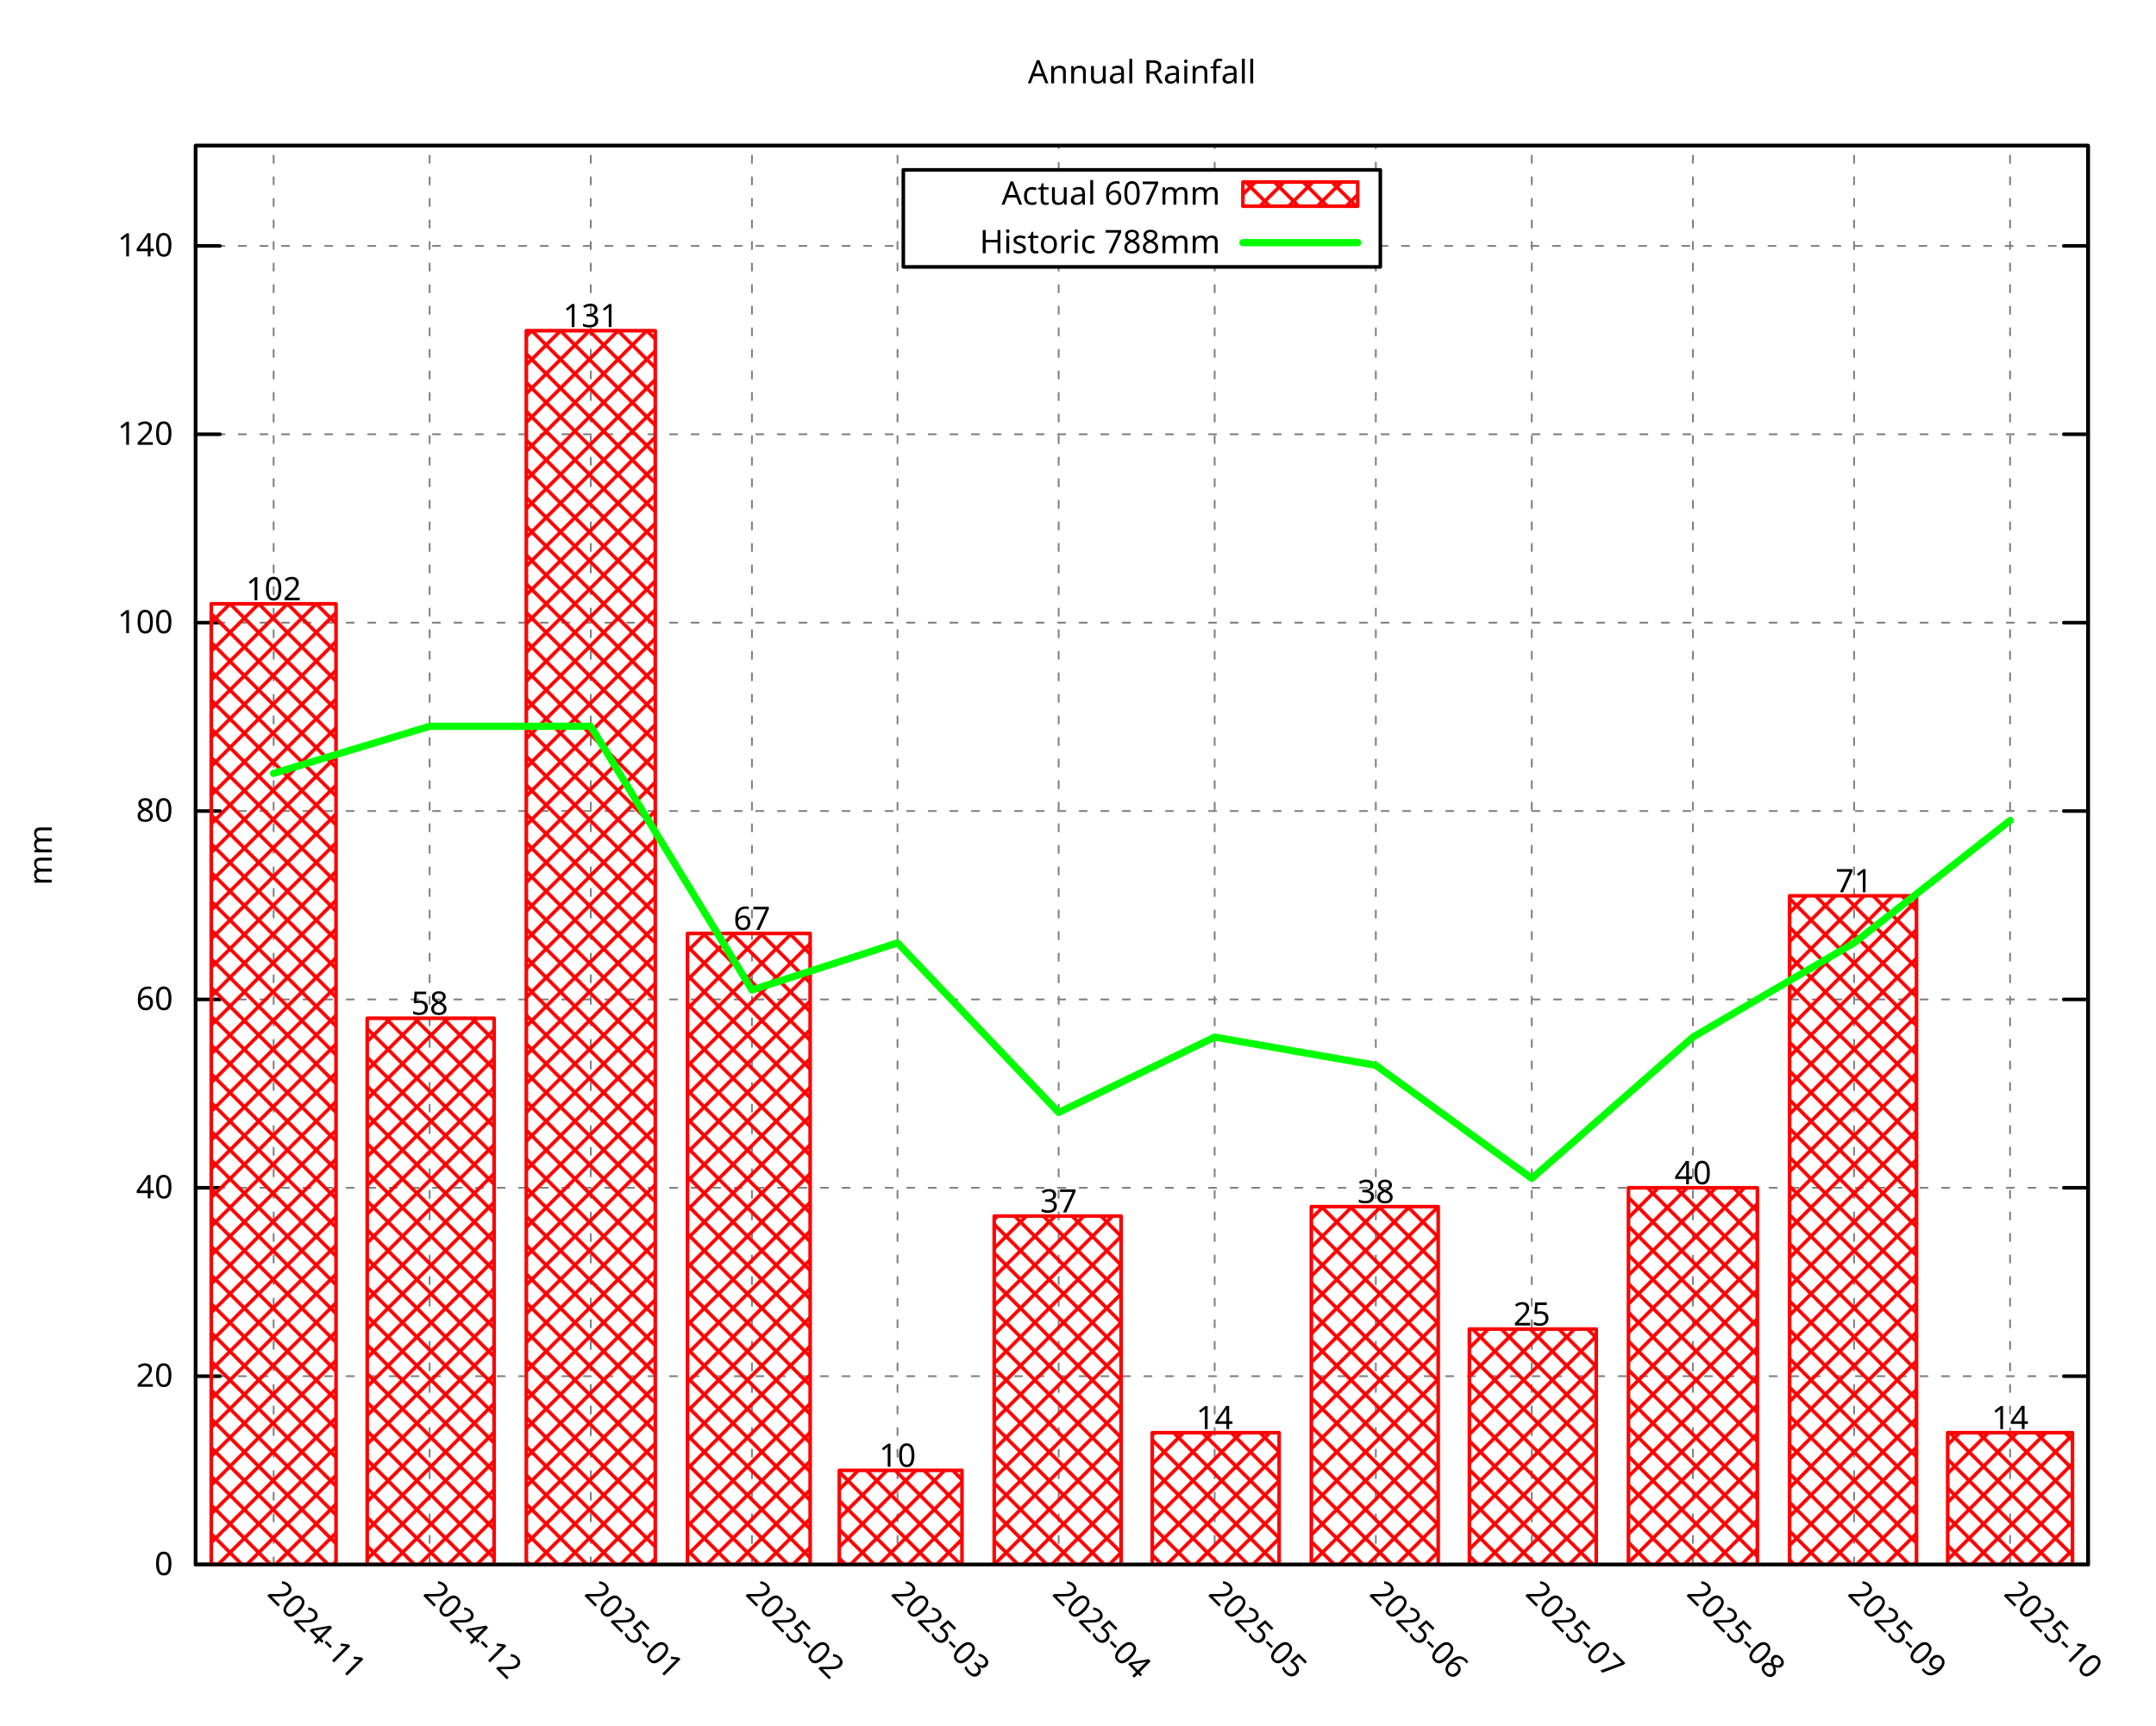
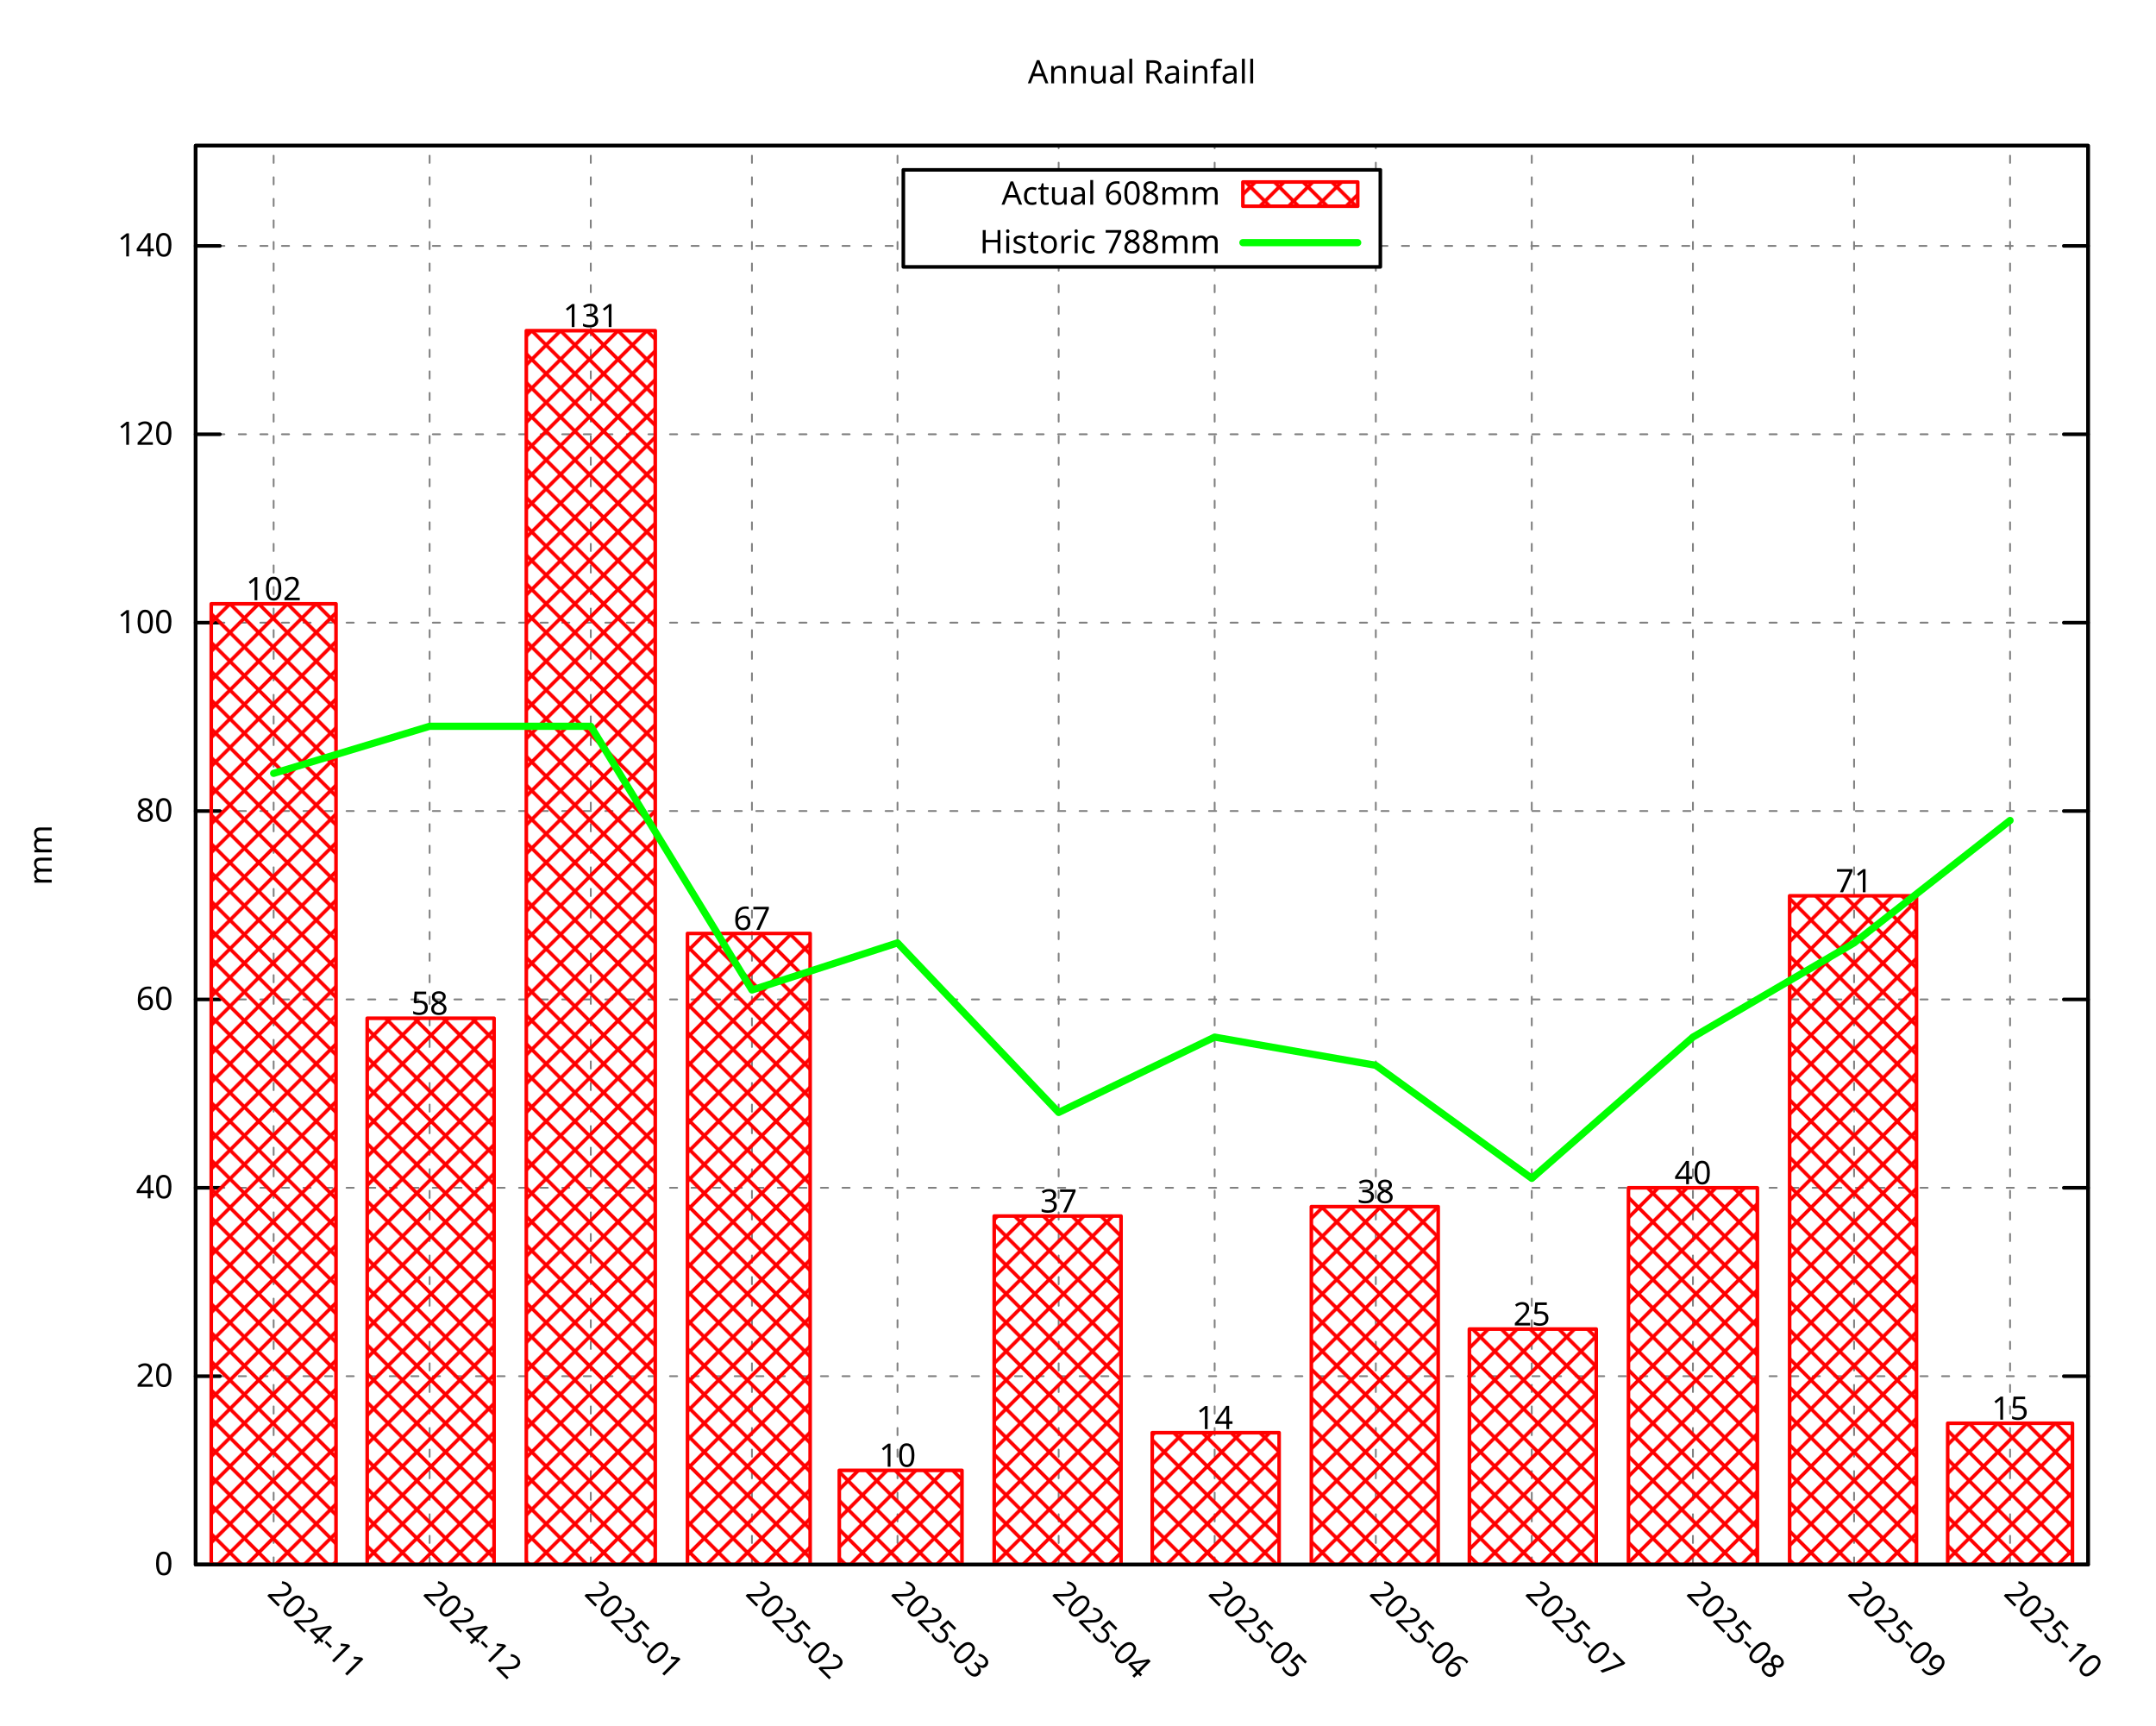
<svg xmlns="http://www.w3.org/2000/svg" xmlns:xlink="http://www.w3.org/1999/xlink" width="600" height="480" viewBox="0 0 600 480">
  <g id="gnuplot_canvas">
    <rect x="0" y="0" width="600" height="480" fill="none" />
    <defs>
      <circle id="gpDot" r="0.5" stroke-width="0.5" stroke="currentColor" />
      <path id="gpPt0" stroke-width="0.296" stroke="currentColor" d="M-1,0 h2 M0,-1 v2" />
      <path id="gpPt1" stroke-width="0.296" stroke="currentColor" d="M-1,-1 L1,1 M1,-1 L-1,1" />
      <path id="gpPt2" stroke-width="0.296" stroke="currentColor" d="M-1,0 L1,0 M0,-1 L0,1 M-1,-1 L1,1 M-1,1 L1,-1" />
      <rect id="gpPt3" stroke-width="0.296" stroke="currentColor" x="-1" y="-1" width="2" height="2" />
      <rect id="gpPt4" stroke-width="0.296" stroke="currentColor" fill="currentColor" x="-1" y="-1" width="2" height="2" />
      <circle id="gpPt5" stroke-width="0.296" stroke="currentColor" cx="0" cy="0" r="1" />
      <use xlink:href="#gpPt5" id="gpPt6" fill="currentColor" stroke="none" />
      <path id="gpPt7" stroke-width="0.296" stroke="currentColor" d="M0,-1.33 L-1.33,0.67 L1.33,0.67 z" />
      <use xlink:href="#gpPt7" id="gpPt8" fill="currentColor" stroke="none" />
      <use xlink:href="#gpPt7" id="gpPt9" stroke="currentColor" transform="rotate(180)" />
      <use xlink:href="#gpPt9" id="gpPt10" fill="currentColor" stroke="none" />
      <use xlink:href="#gpPt3" id="gpPt11" stroke="currentColor" transform="rotate(45)" />
      <use xlink:href="#gpPt11" id="gpPt12" fill="currentColor" stroke="none" />
      <path id="gpPt13" stroke-width="0.296" stroke="currentColor" d="M0,1.330 L1.265,0.411 L0.782,-1.067 L-0.782,-1.076 L-1.265,0.411 z" />
      <use xlink:href="#gpPt13" id="gpPt14" fill="currentColor" stroke="none" />
      <filter id="textbox" filterUnits="objectBoundingBox" x="0" y="0" height="1" width="1">
        <feFlood flood-color="white" flood-opacity="1" result="bgnd" />
        <feComposite in="SourceGraphic" in2="bgnd" operator="atop" />
      </filter>
      <filter id="greybox" filterUnits="objectBoundingBox" x="0" y="0" height="1" width="1">
        <feFlood flood-color="lightgrey" flood-opacity="1" result="grey" />
        <feComposite in="SourceGraphic" in2="grey" operator="atop" />
      </filter>
    </defs>
    <g fill="none" color="white" stroke="currentColor" stroke-width="1.00" stroke-linecap="round" stroke-linejoin="round">
</g>
    <g fill="none" color="black" stroke="currentColor" stroke-width="1.00" stroke-linecap="round" stroke-linejoin="round">
</g>
    <g fill="none" color="black" stroke="black" stroke-width="0.50" stroke-linecap="round" stroke-linejoin="round">
</g>
    <g fill="none" color="gray" stroke="currentColor" stroke-width="0.50" stroke-linecap="round" stroke-linejoin="round">
      <path stroke="gray" stroke-dasharray="2,4" class="gridline" d="M54.45,435.32 L581.09,435.32  " />
    </g>
    <g fill="none" color="gray" stroke="gray" stroke-width="1.00" stroke-linecap="round" stroke-linejoin="round">
</g>
    <g fill="none" color="black" stroke="currentColor" stroke-width="1.00" stroke-linecap="round" stroke-linejoin="round">
      <path stroke="black" d="M54.45,435.32 L61.20,435.32 M581.09,435.32 L574.34,435.32  " />
      <g transform="translate(48.15,438.25)" stroke="none" fill="black" font-family="Droid Sans" font-size="9.00" text-anchor="end">
        <text>
          <tspan font-family="Droid Sans"> 0</tspan>
        </text>
      </g>
    </g>
    <g fill="none" color="black" stroke="currentColor" stroke-width="1.00" stroke-linecap="round" stroke-linejoin="round">
</g>
    <g fill="none" color="black" stroke="black" stroke-width="0.50" stroke-linecap="round" stroke-linejoin="round">
</g>
    <g fill="none" color="gray" stroke="currentColor" stroke-width="0.50" stroke-linecap="round" stroke-linejoin="round">
      <path stroke="gray" stroke-dasharray="2,4" class="gridline" d="M54.45,382.91 L581.09,382.91  " />
    </g>
    <g fill="none" color="gray" stroke="gray" stroke-width="1.00" stroke-linecap="round" stroke-linejoin="round">
</g>
    <g fill="none" color="black" stroke="currentColor" stroke-width="1.00" stroke-linecap="round" stroke-linejoin="round">
      <path stroke="black" d="M54.45,382.91 L61.20,382.91 M581.09,382.91 L574.34,382.91  " />
      <g transform="translate(48.15,385.84)" stroke="none" fill="black" font-family="Droid Sans" font-size="9.00" text-anchor="end">
        <text>
          <tspan font-family="Droid Sans"> 20</tspan>
        </text>
      </g>
    </g>
    <g fill="none" color="black" stroke="currentColor" stroke-width="1.00" stroke-linecap="round" stroke-linejoin="round">
</g>
    <g fill="none" color="black" stroke="black" stroke-width="0.50" stroke-linecap="round" stroke-linejoin="round">
</g>
    <g fill="none" color="gray" stroke="currentColor" stroke-width="0.50" stroke-linecap="round" stroke-linejoin="round">
      <path stroke="gray" stroke-dasharray="2,4" class="gridline" d="M54.45,330.49 L581.09,330.49  " />
    </g>
    <g fill="none" color="gray" stroke="gray" stroke-width="1.00" stroke-linecap="round" stroke-linejoin="round">
</g>
    <g fill="none" color="black" stroke="currentColor" stroke-width="1.00" stroke-linecap="round" stroke-linejoin="round">
      <path stroke="black" d="M54.45,330.49 L61.20,330.49 M581.09,330.49 L574.34,330.49  " />
      <g transform="translate(48.15,333.42)" stroke="none" fill="black" font-family="Droid Sans" font-size="9.00" text-anchor="end">
        <text>
          <tspan font-family="Droid Sans"> 40</tspan>
        </text>
      </g>
    </g>
    <g fill="none" color="black" stroke="currentColor" stroke-width="1.00" stroke-linecap="round" stroke-linejoin="round">
</g>
    <g fill="none" color="black" stroke="black" stroke-width="0.50" stroke-linecap="round" stroke-linejoin="round">
</g>
    <g fill="none" color="gray" stroke="currentColor" stroke-width="0.50" stroke-linecap="round" stroke-linejoin="round">
      <path stroke="gray" stroke-dasharray="2,4" class="gridline" d="M54.45,278.08 L581.09,278.08  " />
    </g>
    <g fill="none" color="gray" stroke="gray" stroke-width="1.00" stroke-linecap="round" stroke-linejoin="round">
</g>
    <g fill="none" color="black" stroke="currentColor" stroke-width="1.00" stroke-linecap="round" stroke-linejoin="round">
      <path stroke="black" d="M54.45,278.08 L61.20,278.08 M581.09,278.08 L574.34,278.08  " />
      <g transform="translate(48.15,281.01)" stroke="none" fill="black" font-family="Droid Sans" font-size="9.00" text-anchor="end">
        <text>
          <tspan font-family="Droid Sans"> 60</tspan>
        </text>
      </g>
    </g>
    <g fill="none" color="black" stroke="currentColor" stroke-width="1.00" stroke-linecap="round" stroke-linejoin="round">
</g>
    <g fill="none" color="black" stroke="black" stroke-width="0.50" stroke-linecap="round" stroke-linejoin="round">
</g>
    <g fill="none" color="gray" stroke="currentColor" stroke-width="0.50" stroke-linecap="round" stroke-linejoin="round">
      <path stroke="gray" stroke-dasharray="2,4" class="gridline" d="M54.45,225.66 L581.09,225.66  " />
    </g>
    <g fill="none" color="gray" stroke="gray" stroke-width="1.00" stroke-linecap="round" stroke-linejoin="round">
</g>
    <g fill="none" color="black" stroke="currentColor" stroke-width="1.00" stroke-linecap="round" stroke-linejoin="round">
      <path stroke="black" d="M54.45,225.66 L61.20,225.66 M581.09,225.66 L574.34,225.66  " />
      <g transform="translate(48.15,228.59)" stroke="none" fill="black" font-family="Droid Sans" font-size="9.00" text-anchor="end">
        <text>
          <tspan font-family="Droid Sans"> 80</tspan>
        </text>
      </g>
    </g>
    <g fill="none" color="black" stroke="currentColor" stroke-width="1.00" stroke-linecap="round" stroke-linejoin="round">
</g>
    <g fill="none" color="black" stroke="black" stroke-width="0.50" stroke-linecap="round" stroke-linejoin="round">
</g>
    <g fill="none" color="gray" stroke="currentColor" stroke-width="0.50" stroke-linecap="round" stroke-linejoin="round">
      <path stroke="gray" stroke-dasharray="2,4" class="gridline" d="M54.45,173.25 L581.09,173.25  " />
    </g>
    <g fill="none" color="gray" stroke="gray" stroke-width="1.00" stroke-linecap="round" stroke-linejoin="round">
</g>
    <g fill="none" color="black" stroke="currentColor" stroke-width="1.00" stroke-linecap="round" stroke-linejoin="round">
      <path stroke="black" d="M54.45,173.25 L61.20,173.25 M581.09,173.25 L574.34,173.25  " />
      <g transform="translate(48.15,176.18)" stroke="none" fill="black" font-family="Droid Sans" font-size="9.00" text-anchor="end">
        <text>
          <tspan font-family="Droid Sans"> 100</tspan>
        </text>
      </g>
    </g>
    <g fill="none" color="black" stroke="currentColor" stroke-width="1.00" stroke-linecap="round" stroke-linejoin="round">
</g>
    <g fill="none" color="black" stroke="black" stroke-width="0.50" stroke-linecap="round" stroke-linejoin="round">
</g>
    <g fill="none" color="gray" stroke="currentColor" stroke-width="0.50" stroke-linecap="round" stroke-linejoin="round">
      <path stroke="gray" stroke-dasharray="2,4" class="gridline" d="M54.45,120.83 L581.09,120.83  " />
    </g>
    <g fill="none" color="gray" stroke="gray" stroke-width="1.00" stroke-linecap="round" stroke-linejoin="round">
</g>
    <g fill="none" color="black" stroke="currentColor" stroke-width="1.00" stroke-linecap="round" stroke-linejoin="round">
      <path stroke="black" d="M54.45,120.83 L61.20,120.83 M581.09,120.83 L574.34,120.83  " />
      <g transform="translate(48.15,123.76)" stroke="none" fill="black" font-family="Droid Sans" font-size="9.00" text-anchor="end">
        <text>
          <tspan font-family="Droid Sans"> 120</tspan>
        </text>
      </g>
    </g>
    <g fill="none" color="black" stroke="currentColor" stroke-width="1.00" stroke-linecap="round" stroke-linejoin="round">
</g>
    <g fill="none" color="black" stroke="black" stroke-width="0.50" stroke-linecap="round" stroke-linejoin="round">
</g>
    <g fill="none" color="gray" stroke="currentColor" stroke-width="0.50" stroke-linecap="round" stroke-linejoin="round">
      <path stroke="gray" stroke-dasharray="2,4" class="gridline" d="M54.45,68.42 L251.39,68.42 M384.14,68.42 L581.09,68.42  " />
    </g>
    <g fill="none" color="gray" stroke="gray" stroke-width="1.00" stroke-linecap="round" stroke-linejoin="round">
</g>
    <g fill="none" color="black" stroke="currentColor" stroke-width="1.00" stroke-linecap="round" stroke-linejoin="round">
      <path stroke="black" d="M54.45,68.42 L61.20,68.42 M581.09,68.42 L574.34,68.42  " />
      <g transform="translate(48.15,71.35)" stroke="none" fill="black" font-family="Droid Sans" font-size="9.00" text-anchor="end">
        <text>
          <tspan font-family="Droid Sans"> 140</tspan>
        </text>
      </g>
    </g>
    <g fill="none" color="black" stroke="currentColor" stroke-width="1.00" stroke-linecap="round" stroke-linejoin="round">
</g>
    <g fill="none" color="black" stroke="black" stroke-width="0.50" stroke-linecap="round" stroke-linejoin="round">
</g>
    <g fill="none" color="gray" stroke="currentColor" stroke-width="0.50" stroke-linecap="round" stroke-linejoin="round">
      <path stroke="gray" stroke-dasharray="2,4" class="gridline" d="M76.15,435.32 L76.15,40.51  " />
    </g>
    <g fill="none" color="gray" stroke="gray" stroke-width="1.00" stroke-linecap="round" stroke-linejoin="round">
</g>
    <g fill="none" color="black" stroke="currentColor" stroke-width="1.00" stroke-linecap="round" stroke-linejoin="round">
      <path stroke="black" d="M76.15,435.32 M76.15,40.51  " />
      <g transform="translate(74.08,443.69) rotate(45.00)" stroke="none" fill="black" font-family="Droid Sans" font-size="9.00" text-anchor="start">
        <text>
          <tspan font-family="Droid Sans">2024-11</tspan>
        </text>
      </g>
    </g>
    <g fill="none" color="black" stroke="currentColor" stroke-width="1.00" stroke-linecap="round" stroke-linejoin="round">
</g>
    <g fill="none" color="black" stroke="black" stroke-width="0.50" stroke-linecap="round" stroke-linejoin="round">
</g>
    <g fill="none" color="gray" stroke="currentColor" stroke-width="0.50" stroke-linecap="round" stroke-linejoin="round">
      <path stroke="gray" stroke-dasharray="2,4" class="gridline" d="M119.56,435.32 L119.56,40.51  " />
    </g>
    <g fill="none" color="gray" stroke="gray" stroke-width="1.00" stroke-linecap="round" stroke-linejoin="round">
</g>
    <g fill="none" color="black" stroke="currentColor" stroke-width="1.00" stroke-linecap="round" stroke-linejoin="round">
      <path stroke="black" d="M119.56,435.32 M119.56,40.51  " />
      <g transform="translate(117.49,443.69) rotate(45.00)" stroke="none" fill="black" font-family="Droid Sans" font-size="9.00" text-anchor="start">
        <text>
          <tspan font-family="Droid Sans">2024-12</tspan>
        </text>
      </g>
    </g>
    <g fill="none" color="black" stroke="currentColor" stroke-width="1.00" stroke-linecap="round" stroke-linejoin="round">
</g>
    <g fill="none" color="black" stroke="black" stroke-width="0.50" stroke-linecap="round" stroke-linejoin="round">
</g>
    <g fill="none" color="gray" stroke="currentColor" stroke-width="0.50" stroke-linecap="round" stroke-linejoin="round">
      <path stroke="gray" stroke-dasharray="2,4" class="gridline" d="M164.41,435.32 L164.41,40.51  " />
    </g>
    <g fill="none" color="gray" stroke="gray" stroke-width="1.00" stroke-linecap="round" stroke-linejoin="round">
</g>
    <g fill="none" color="black" stroke="currentColor" stroke-width="1.00" stroke-linecap="round" stroke-linejoin="round">
      <path stroke="black" d="M164.41,435.32 M164.41,40.51  " />
      <g transform="translate(162.34,443.69) rotate(45.00)" stroke="none" fill="black" font-family="Droid Sans" font-size="9.00" text-anchor="start">
        <text>
          <tspan font-family="Droid Sans">2025-01</tspan>
        </text>
      </g>
    </g>
    <g fill="none" color="black" stroke="currentColor" stroke-width="1.00" stroke-linecap="round" stroke-linejoin="round">
</g>
    <g fill="none" color="black" stroke="black" stroke-width="0.50" stroke-linecap="round" stroke-linejoin="round">
</g>
    <g fill="none" color="gray" stroke="currentColor" stroke-width="0.50" stroke-linecap="round" stroke-linejoin="round">
      <path stroke="gray" stroke-dasharray="2,4" class="gridline" d="M209.26,435.32 L209.26,40.51  " />
    </g>
    <g fill="none" color="gray" stroke="gray" stroke-width="1.00" stroke-linecap="round" stroke-linejoin="round">
</g>
    <g fill="none" color="black" stroke="currentColor" stroke-width="1.00" stroke-linecap="round" stroke-linejoin="round">
      <path stroke="black" d="M209.26,435.32 M209.26,40.51  " />
      <g transform="translate(207.19,443.69) rotate(45.00)" stroke="none" fill="black" font-family="Droid Sans" font-size="9.00" text-anchor="start">
        <text>
          <tspan font-family="Droid Sans">2025-02</tspan>
        </text>
      </g>
    </g>
    <g fill="none" color="black" stroke="currentColor" stroke-width="1.00" stroke-linecap="round" stroke-linejoin="round">
</g>
    <g fill="none" color="black" stroke="black" stroke-width="0.50" stroke-linecap="round" stroke-linejoin="round">
</g>
    <g fill="none" color="gray" stroke="currentColor" stroke-width="0.50" stroke-linecap="round" stroke-linejoin="round">
      <path stroke="gray" stroke-dasharray="2,4" class="gridline" d="M249.77,435.32 L249.77,40.51  " />
    </g>
    <g fill="none" color="gray" stroke="gray" stroke-width="1.00" stroke-linecap="round" stroke-linejoin="round">
</g>
    <g fill="none" color="black" stroke="currentColor" stroke-width="1.00" stroke-linecap="round" stroke-linejoin="round">
      <path stroke="black" d="M249.77,435.32 M249.77,40.51  " />
      <g transform="translate(247.70,443.69) rotate(45.00)" stroke="none" fill="black" font-family="Droid Sans" font-size="9.00" text-anchor="start">
        <text>
          <tspan font-family="Droid Sans">2025-03</tspan>
        </text>
      </g>
    </g>
    <g fill="none" color="black" stroke="currentColor" stroke-width="1.00" stroke-linecap="round" stroke-linejoin="round">
</g>
    <g fill="none" color="black" stroke="black" stroke-width="0.50" stroke-linecap="round" stroke-linejoin="round">
</g>
    <g fill="none" color="gray" stroke="currentColor" stroke-width="0.50" stroke-linecap="round" stroke-linejoin="round">
      <path stroke="gray" stroke-dasharray="2,4" class="gridline" d="M294.62,435.32 L294.62,74.26 M294.62,47.26 L294.62,40.51  " />
    </g>
    <g fill="none" color="gray" stroke="gray" stroke-width="1.00" stroke-linecap="round" stroke-linejoin="round">
</g>
    <g fill="none" color="black" stroke="currentColor" stroke-width="1.00" stroke-linecap="round" stroke-linejoin="round">
      <path stroke="black" d="M294.62,435.32 M294.62,40.51  " />
      <g transform="translate(292.55,443.69) rotate(45.00)" stroke="none" fill="black" font-family="Droid Sans" font-size="9.00" text-anchor="start">
        <text>
          <tspan font-family="Droid Sans">2025-04</tspan>
        </text>
      </g>
    </g>
    <g fill="none" color="black" stroke="currentColor" stroke-width="1.00" stroke-linecap="round" stroke-linejoin="round">
</g>
    <g fill="none" color="black" stroke="black" stroke-width="0.50" stroke-linecap="round" stroke-linejoin="round">
</g>
    <g fill="none" color="gray" stroke="currentColor" stroke-width="0.50" stroke-linecap="round" stroke-linejoin="round">
      <path stroke="gray" stroke-dasharray="2,4" class="gridline" d="M338.03,435.32 L338.03,74.26 M338.03,47.26 L338.03,40.51  " />
    </g>
    <g fill="none" color="gray" stroke="gray" stroke-width="1.00" stroke-linecap="round" stroke-linejoin="round">
</g>
    <g fill="none" color="black" stroke="currentColor" stroke-width="1.00" stroke-linecap="round" stroke-linejoin="round">
      <path stroke="black" d="M338.03,435.32 M338.03,40.51  " />
      <g transform="translate(335.96,443.69) rotate(45.00)" stroke="none" fill="black" font-family="Droid Sans" font-size="9.00" text-anchor="start">
        <text>
          <tspan font-family="Droid Sans">2025-05</tspan>
        </text>
      </g>
    </g>
    <g fill="none" color="black" stroke="currentColor" stroke-width="1.00" stroke-linecap="round" stroke-linejoin="round">
</g>
    <g fill="none" color="black" stroke="black" stroke-width="0.50" stroke-linecap="round" stroke-linejoin="round">
</g>
    <g fill="none" color="gray" stroke="currentColor" stroke-width="0.50" stroke-linecap="round" stroke-linejoin="round">
      <path stroke="gray" stroke-dasharray="2,4" class="gridline" d="M382.88,435.32 L382.88,74.26 M382.88,47.26 L382.88,40.51  " />
    </g>
    <g fill="none" color="gray" stroke="gray" stroke-width="1.00" stroke-linecap="round" stroke-linejoin="round">
</g>
    <g fill="none" color="black" stroke="currentColor" stroke-width="1.00" stroke-linecap="round" stroke-linejoin="round">
      <path stroke="black" d="M382.88,435.32 M382.88,40.51  " />
      <g transform="translate(380.81,443.69) rotate(45.00)" stroke="none" fill="black" font-family="Droid Sans" font-size="9.00" text-anchor="start">
        <text>
          <tspan font-family="Droid Sans">2025-06</tspan>
        </text>
      </g>
    </g>
    <g fill="none" color="black" stroke="currentColor" stroke-width="1.00" stroke-linecap="round" stroke-linejoin="round">
</g>
    <g fill="none" color="black" stroke="black" stroke-width="0.50" stroke-linecap="round" stroke-linejoin="round">
</g>
    <g fill="none" color="gray" stroke="currentColor" stroke-width="0.50" stroke-linecap="round" stroke-linejoin="round">
      <path stroke="gray" stroke-dasharray="2,4" class="gridline" d="M426.28,435.32 L426.28,40.51  " />
    </g>
    <g fill="none" color="gray" stroke="gray" stroke-width="1.00" stroke-linecap="round" stroke-linejoin="round">
</g>
    <g fill="none" color="black" stroke="currentColor" stroke-width="1.00" stroke-linecap="round" stroke-linejoin="round">
      <path stroke="black" d="M426.28,435.32 M426.28,40.51  " />
      <g transform="translate(424.21,443.69) rotate(45.00)" stroke="none" fill="black" font-family="Droid Sans" font-size="9.00" text-anchor="start">
        <text>
          <tspan font-family="Droid Sans">2025-07</tspan>
        </text>
      </g>
    </g>
    <g fill="none" color="black" stroke="currentColor" stroke-width="1.00" stroke-linecap="round" stroke-linejoin="round">
</g>
    <g fill="none" color="black" stroke="black" stroke-width="0.50" stroke-linecap="round" stroke-linejoin="round">
</g>
    <g fill="none" color="gray" stroke="currentColor" stroke-width="0.50" stroke-linecap="round" stroke-linejoin="round">
      <path stroke="gray" stroke-dasharray="2,4" class="gridline" d="M471.13,435.32 L471.13,40.51  " />
    </g>
    <g fill="none" color="gray" stroke="gray" stroke-width="1.00" stroke-linecap="round" stroke-linejoin="round">
</g>
    <g fill="none" color="black" stroke="currentColor" stroke-width="1.00" stroke-linecap="round" stroke-linejoin="round">
      <path stroke="black" d="M471.13,435.32 M471.13,40.51  " />
      <g transform="translate(469.06,443.69) rotate(45.00)" stroke="none" fill="black" font-family="Droid Sans" font-size="9.00" text-anchor="start">
        <text>
          <tspan font-family="Droid Sans">2025-08</tspan>
        </text>
      </g>
    </g>
    <g fill="none" color="black" stroke="currentColor" stroke-width="1.00" stroke-linecap="round" stroke-linejoin="round">
</g>
    <g fill="none" color="black" stroke="black" stroke-width="0.50" stroke-linecap="round" stroke-linejoin="round">
</g>
    <g fill="none" color="gray" stroke="currentColor" stroke-width="0.50" stroke-linecap="round" stroke-linejoin="round">
      <path stroke="gray" stroke-dasharray="2,4" class="gridline" d="M515.98,435.32 L515.98,40.51  " />
    </g>
    <g fill="none" color="gray" stroke="gray" stroke-width="1.00" stroke-linecap="round" stroke-linejoin="round">
</g>
    <g fill="none" color="black" stroke="currentColor" stroke-width="1.00" stroke-linecap="round" stroke-linejoin="round">
      <path stroke="black" d="M515.98,435.32 M515.98,40.51  " />
      <g transform="translate(513.91,443.69) rotate(45.00)" stroke="none" fill="black" font-family="Droid Sans" font-size="9.00" text-anchor="start">
        <text>
          <tspan font-family="Droid Sans">2025-09</tspan>
        </text>
      </g>
    </g>
    <g fill="none" color="black" stroke="currentColor" stroke-width="1.00" stroke-linecap="round" stroke-linejoin="round">
</g>
    <g fill="none" color="black" stroke="black" stroke-width="0.50" stroke-linecap="round" stroke-linejoin="round">
</g>
    <g fill="none" color="gray" stroke="currentColor" stroke-width="0.50" stroke-linecap="round" stroke-linejoin="round">
      <path stroke="gray" stroke-dasharray="2,4" class="gridline" d="M559.39,435.32 L559.39,40.51  " />
    </g>
    <g fill="none" color="gray" stroke="gray" stroke-width="1.00" stroke-linecap="round" stroke-linejoin="round">
</g>
    <g fill="none" color="black" stroke="currentColor" stroke-width="1.00" stroke-linecap="round" stroke-linejoin="round">
      <path stroke="black" d="M559.39,435.32 M559.39,40.51  " />
      <g transform="translate(557.32,443.69) rotate(45.00)" stroke="none" fill="black" font-family="Droid Sans" font-size="9.00" text-anchor="start">
        <text>
          <tspan font-family="Droid Sans">2025-10</tspan>
        </text>
      </g>
    </g>
    <g fill="none" color="black" stroke="currentColor" stroke-width="1.00" stroke-linecap="round" stroke-linejoin="round">
</g>
    <g fill="none" color="black" stroke="currentColor" stroke-width="1.00" stroke-linecap="round" stroke-linejoin="round">
      <path stroke="black" d="M54.45,40.51 L54.45,435.32 L581.09,435.32 L581.09,40.51 L54.45,40.51 Z  " />
    </g>
    <g fill="none" color="black" stroke="currentColor" stroke-width="1.00" stroke-linecap="round" stroke-linejoin="round">
</g>
    <g fill="none" color="black" stroke="currentColor" stroke-width="1.00" stroke-linecap="round" stroke-linejoin="round">
      <path stroke="black" d="M251.39,74.26 L251.39,47.26 L384.14,47.26 L384.14,74.26 L251.39,74.26 Z  " />
    </g>
    <g id="gnuplot_plot_1">
      <g fill="none" color="black" stroke="currentColor" stroke-width="1.00" stroke-linecap="round" stroke-linejoin="round">
        <g transform="translate(339.59,56.94)" stroke="none" fill="black" font-family="Droid Sans" font-size="9.00" text-anchor="end">
          <text>
-             <tspan font-family="Droid Sans">Actual 607mm</tspan>
+             <tspan font-family="Droid Sans">Actual 608mm</tspan>
          </text>
        </g>
      </g>
      <g fill="none" color="black" stroke="currentColor" stroke-width="1.00" stroke-linecap="round" stroke-linejoin="round">
        <defs>
          <pattern id="gpPat1" patternUnits="userSpaceOnUse" x="0" y="0" width="8" height="8">
            <path style="fill:none; stroke:rgb(255,0,0)" d="M0,0 L8,8 M0,8 L8,0" />
          </pattern>
        </defs>
        <g stroke="none" shape-rendering="crispEdges">
          <polygon fill="url(#gpPat1)" points="345.89,57.38 377.84,57.38 377.84,50.63 345.89,50.63 " />
        </g>
        <path stroke="rgb(255,   0,   0)" d="M345.89,57.38 L377.84,57.38 L377.84,50.64 L345.89,50.64 L345.89,57.38 Z  " />
      </g>
      <g fill="none" color="black" stroke="currentColor" stroke-width="1.00" stroke-linecap="round" stroke-linejoin="round">
        <defs>
          <pattern id="gpPat2" patternUnits="userSpaceOnUse" x="0" y="0" width="8" height="8">
            <path style="fill:none; stroke:rgb(255,0,0)" d="M0,0 L8,8 M0,8 L8,0" />
          </pattern>
        </defs>
        <g stroke="none" shape-rendering="crispEdges">
          <polygon fill="url(#gpPat2)" points="58.79,435.32 93.52,435.32 93.52,168.00 58.79,168.00 " />
        </g>
        <path stroke="rgb(255,   0,   0)" d="M58.79,435.32 L58.79,168.01 L93.51,168.01 L93.51,435.32 L58.79,435.32 Z  " />
        <g stroke="none" shape-rendering="crispEdges">
          <polygon fill="url(#gpPat2)" points="102.19,435.32 137.51,435.32 137.51,283.31 102.19,283.31 " />
        </g>
        <path stroke="rgb(255,   0,   0)" d="M102.19,435.32 L102.19,283.32 L137.50,283.32 L137.50,435.32 L102.19,435.32 Z  " />
        <g stroke="none" shape-rendering="crispEdges">
          <polygon fill="url(#gpPat2)" points="146.47,435.32 182.36,435.32 182.36,92.00 146.47,92.00 " />
        </g>
        <path stroke="rgb(255,   0,   0)" d="M146.47,435.32 L146.47,92.01 L182.35,92.01 L182.35,435.32 L146.47,435.32 Z  " />
        <g stroke="none" shape-rendering="crispEdges">
          <polygon fill="url(#gpPat2)" points="191.32,435.32 225.47,435.32 225.47,259.72 191.32,259.72 " />
        </g>
        <path stroke="rgb(255,   0,   0)" d="M191.32,435.32 L191.32,259.73 L225.46,259.73 L225.46,435.32 L191.32,435.32 Z  " />
        <g stroke="none" shape-rendering="crispEdges">
          <polygon fill="url(#gpPat2)" points="233.57,435.32 267.72,435.32 267.72,409.10 233.57,409.10 " />
        </g>
        <path stroke="rgb(255,   0,   0)" d="M233.57,435.32 L233.57,409.11 L267.71,409.11 L267.71,435.32 L233.57,435.32 Z  " />
        <g stroke="none" shape-rendering="crispEdges">
          <polygon fill="url(#gpPat2)" points="276.68,435.32 311.99,435.32 311.99,338.34 276.68,338.34 " />
        </g>
        <path stroke="rgb(255,   0,   0)" d="M276.68,435.32 L276.68,338.35 L311.98,338.35 L311.98,435.32 L276.68,435.32 Z  " />
        <g stroke="none" shape-rendering="crispEdges">
          <polygon fill="url(#gpPat2)" points="320.66,435.32 355.98,435.32 355.98,398.62 320.66,398.62 " />
        </g>
        <path stroke="rgb(255,   0,   0)" d="M320.66,435.32 L320.66,398.63 L355.97,398.63 L355.97,435.32 L320.66,435.32 Z  " />
        <g stroke="none" shape-rendering="crispEdges">
          <polygon fill="url(#gpPat2)" points="364.94,435.32 400.25,435.32 400.25,335.72 364.94,335.72 " />
        </g>
        <path stroke="rgb(255,   0,   0)" d="M364.94,435.32 L364.94,335.73 L400.24,335.73 L400.24,435.32 L364.94,435.32 Z  " />
        <g stroke="none" shape-rendering="crispEdges">
          <polygon fill="url(#gpPat2)" points="408.92,435.32 444.23,435.32 444.23,369.79 408.92,369.79 " />
        </g>
        <path stroke="rgb(255,   0,   0)" d="M408.92,435.32 L408.92,369.80 L444.22,369.80 L444.22,435.32 L408.92,435.32 Z  " />
        <g stroke="none" shape-rendering="crispEdges">
          <polygon fill="url(#gpPat2)" points="453.19,435.32 489.08,435.32 489.08,330.48 453.19,330.48 " />
        </g>
        <path stroke="rgb(255,   0,   0)" d="M453.19,435.32 L453.19,330.49 L489.07,330.49 L489.07,435.32 L453.19,435.32 Z  " />
        <g stroke="none" shape-rendering="crispEdges">
          <polygon fill="url(#gpPat2)" points="498.04,435.32 533.36,435.32 533.36,249.24 498.04,249.24 " />
        </g>
        <path stroke="rgb(255,   0,   0)" d="M498.04,435.32 L498.04,249.25 L533.35,249.25 L533.35,435.32 L498.04,435.32 Z  " />
        <g stroke="none" shape-rendering="crispEdges">
-           <polygon fill="url(#gpPat2)" points="542.03,435.32 576.76,435.32 576.76,398.62 542.03,398.62 " />
-         </g>
-         <path stroke="rgb(255,   0,   0)" d="M542.03,435.32 L542.03,398.63 L576.75,398.63 L576.75,435.32 L542.03,435.32 Z  " />
+           <polygon fill="url(#gpPat2)" points="542.03,435.32 576.76,435.32 576.76,396.00 542.03,396.00 " />
+         </g>
+         <path stroke="rgb(255,   0,   0)" d="M542.03,435.32 L542.03,396.01 L576.75,396.01 L576.75,435.32 L542.03,435.32 Z  " />
      </g>
    </g>
    <g id="gnuplot_plot_2" fill="none">
      <g fill="none" color="black" stroke="currentColor" stroke-width="1.00" stroke-linecap="round" stroke-linejoin="round">
        <g transform="translate(76.15,167.01)" stroke="none" fill="black" font-family="Droid Sans" font-size="9.00" text-anchor="middle">
          <text>
            <tspan font-family="Droid Sans">102</tspan>
          </text>
        </g>
        <g transform="translate(119.56,282.32)" stroke="none" fill="black" font-family="Droid Sans" font-size="9.00" text-anchor="middle">
          <text>
            <tspan font-family="Droid Sans">58</tspan>
          </text>
        </g>
        <g transform="translate(164.41,91.01)" stroke="none" fill="black" font-family="Droid Sans" font-size="9.00" text-anchor="middle">
          <text>
            <tspan font-family="Droid Sans">131</tspan>
          </text>
        </g>
        <g transform="translate(209.26,258.73)" stroke="none" fill="black" font-family="Droid Sans" font-size="9.00" text-anchor="middle">
          <text>
            <tspan font-family="Droid Sans">67</tspan>
          </text>
        </g>
        <g transform="translate(249.77,408.11)" stroke="none" fill="black" font-family="Droid Sans" font-size="9.00" text-anchor="middle">
          <text>
            <tspan font-family="Droid Sans">10</tspan>
          </text>
        </g>
        <g transform="translate(294.62,337.35)" stroke="none" fill="black" font-family="Droid Sans" font-size="9.00" text-anchor="middle">
          <text>
            <tspan font-family="Droid Sans">37</tspan>
          </text>
        </g>
        <g transform="translate(338.03,397.63)" stroke="none" fill="black" font-family="Droid Sans" font-size="9.00" text-anchor="middle">
          <text>
            <tspan font-family="Droid Sans">14</tspan>
          </text>
        </g>
        <g transform="translate(382.88,334.73)" stroke="none" fill="black" font-family="Droid Sans" font-size="9.00" text-anchor="middle">
          <text>
            <tspan font-family="Droid Sans">38</tspan>
          </text>
        </g>
        <g transform="translate(426.28,368.80)" stroke="none" fill="black" font-family="Droid Sans" font-size="9.00" text-anchor="middle">
          <text>
            <tspan font-family="Droid Sans">25</tspan>
          </text>
        </g>
        <g transform="translate(471.13,329.49)" stroke="none" fill="black" font-family="Droid Sans" font-size="9.00" text-anchor="middle">
          <text>
            <tspan font-family="Droid Sans">40</tspan>
          </text>
        </g>
        <g transform="translate(515.98,248.25)" stroke="none" fill="black" font-family="Droid Sans" font-size="9.00" text-anchor="middle">
          <text>
            <tspan font-family="Droid Sans">71</tspan>
          </text>
        </g>
-         <g transform="translate(559.39,397.63)" stroke="none" fill="black" font-family="Droid Sans" font-size="9.00" text-anchor="middle">
-           <text>
-             <tspan font-family="Droid Sans">14</tspan>
+         <g transform="translate(559.39,395.01)" stroke="none" fill="black" font-family="Droid Sans" font-size="9.00" text-anchor="middle">
+           <text>
+             <tspan font-family="Droid Sans">15</tspan>
          </text>
        </g>
      </g>
    </g>
    <g id="gnuplot_plot_3">
      <g fill="none" color="white" stroke="black" stroke-width="2.00" stroke-linecap="round" stroke-linejoin="round">
</g>
      <g fill="none" color="black" stroke="currentColor" stroke-width="2.00" stroke-linecap="round" stroke-linejoin="round">
        <g transform="translate(339.59,70.44)" stroke="none" fill="black" font-family="Droid Sans" font-size="9.00" text-anchor="end">
          <text>
            <tspan font-family="Droid Sans">Historic 788mm</tspan>
          </text>
        </g>
      </g>
      <g fill="none" color="black" stroke="currentColor" stroke-width="2.00" stroke-linecap="round" stroke-linejoin="round">
        <path stroke="rgb(  0, 255,   0)" d="M345.89,67.51 L377.84,67.51 M76.15,215.18 L119.56,202.08 L164.41,202.08 L209.26,275.46 L249.77,262.35 L294.62,309.53   L338.03,288.56 L382.88,296.42 L426.28,327.87 L471.13,288.56 L515.98,262.35 L559.39,228.28  " />
      </g>
    </g>
    <g fill="none" color="black" stroke="currentColor" stroke-width="2.00" stroke-linecap="round" stroke-linejoin="round">
</g>
    <g fill="none" color="black" stroke="black" stroke-width="1.00" stroke-linecap="round" stroke-linejoin="round">
</g>
    <g fill="none" color="black" stroke="currentColor" stroke-width="1.00" stroke-linecap="round" stroke-linejoin="round">
      <path stroke="black" d="M54.45,40.51 L54.45,435.32 L581.09,435.32 L581.09,40.51 L54.45,40.51 Z  " />
      <g transform="translate(14.39,237.92) rotate(270.00)" stroke="none" fill="black" font-family="Droid Sans" font-size="9.00" text-anchor="middle">
        <text>
          <tspan font-family="Droid Sans">mm</tspan>
        </text>
      </g>
    </g>
    <g fill="none" color="black" stroke="currentColor" stroke-width="1.00" stroke-linecap="round" stroke-linejoin="round">
</g>
    <g fill="none" color="black" stroke="currentColor" stroke-width="1.00" stroke-linecap="round" stroke-linejoin="round">
      <g transform="translate(317.77,23.19)" stroke="none" fill="black" font-family="Droid Sans" font-size="9.00" text-anchor="middle">
        <text>
          <tspan font-family="Droid Sans">Annual Rainfall</tspan>
        </text>
      </g>
    </g>
    <g fill="none" color="black" stroke="currentColor" stroke-width="1.00" stroke-linecap="round" stroke-linejoin="round">
</g>
  </g>
</svg>
